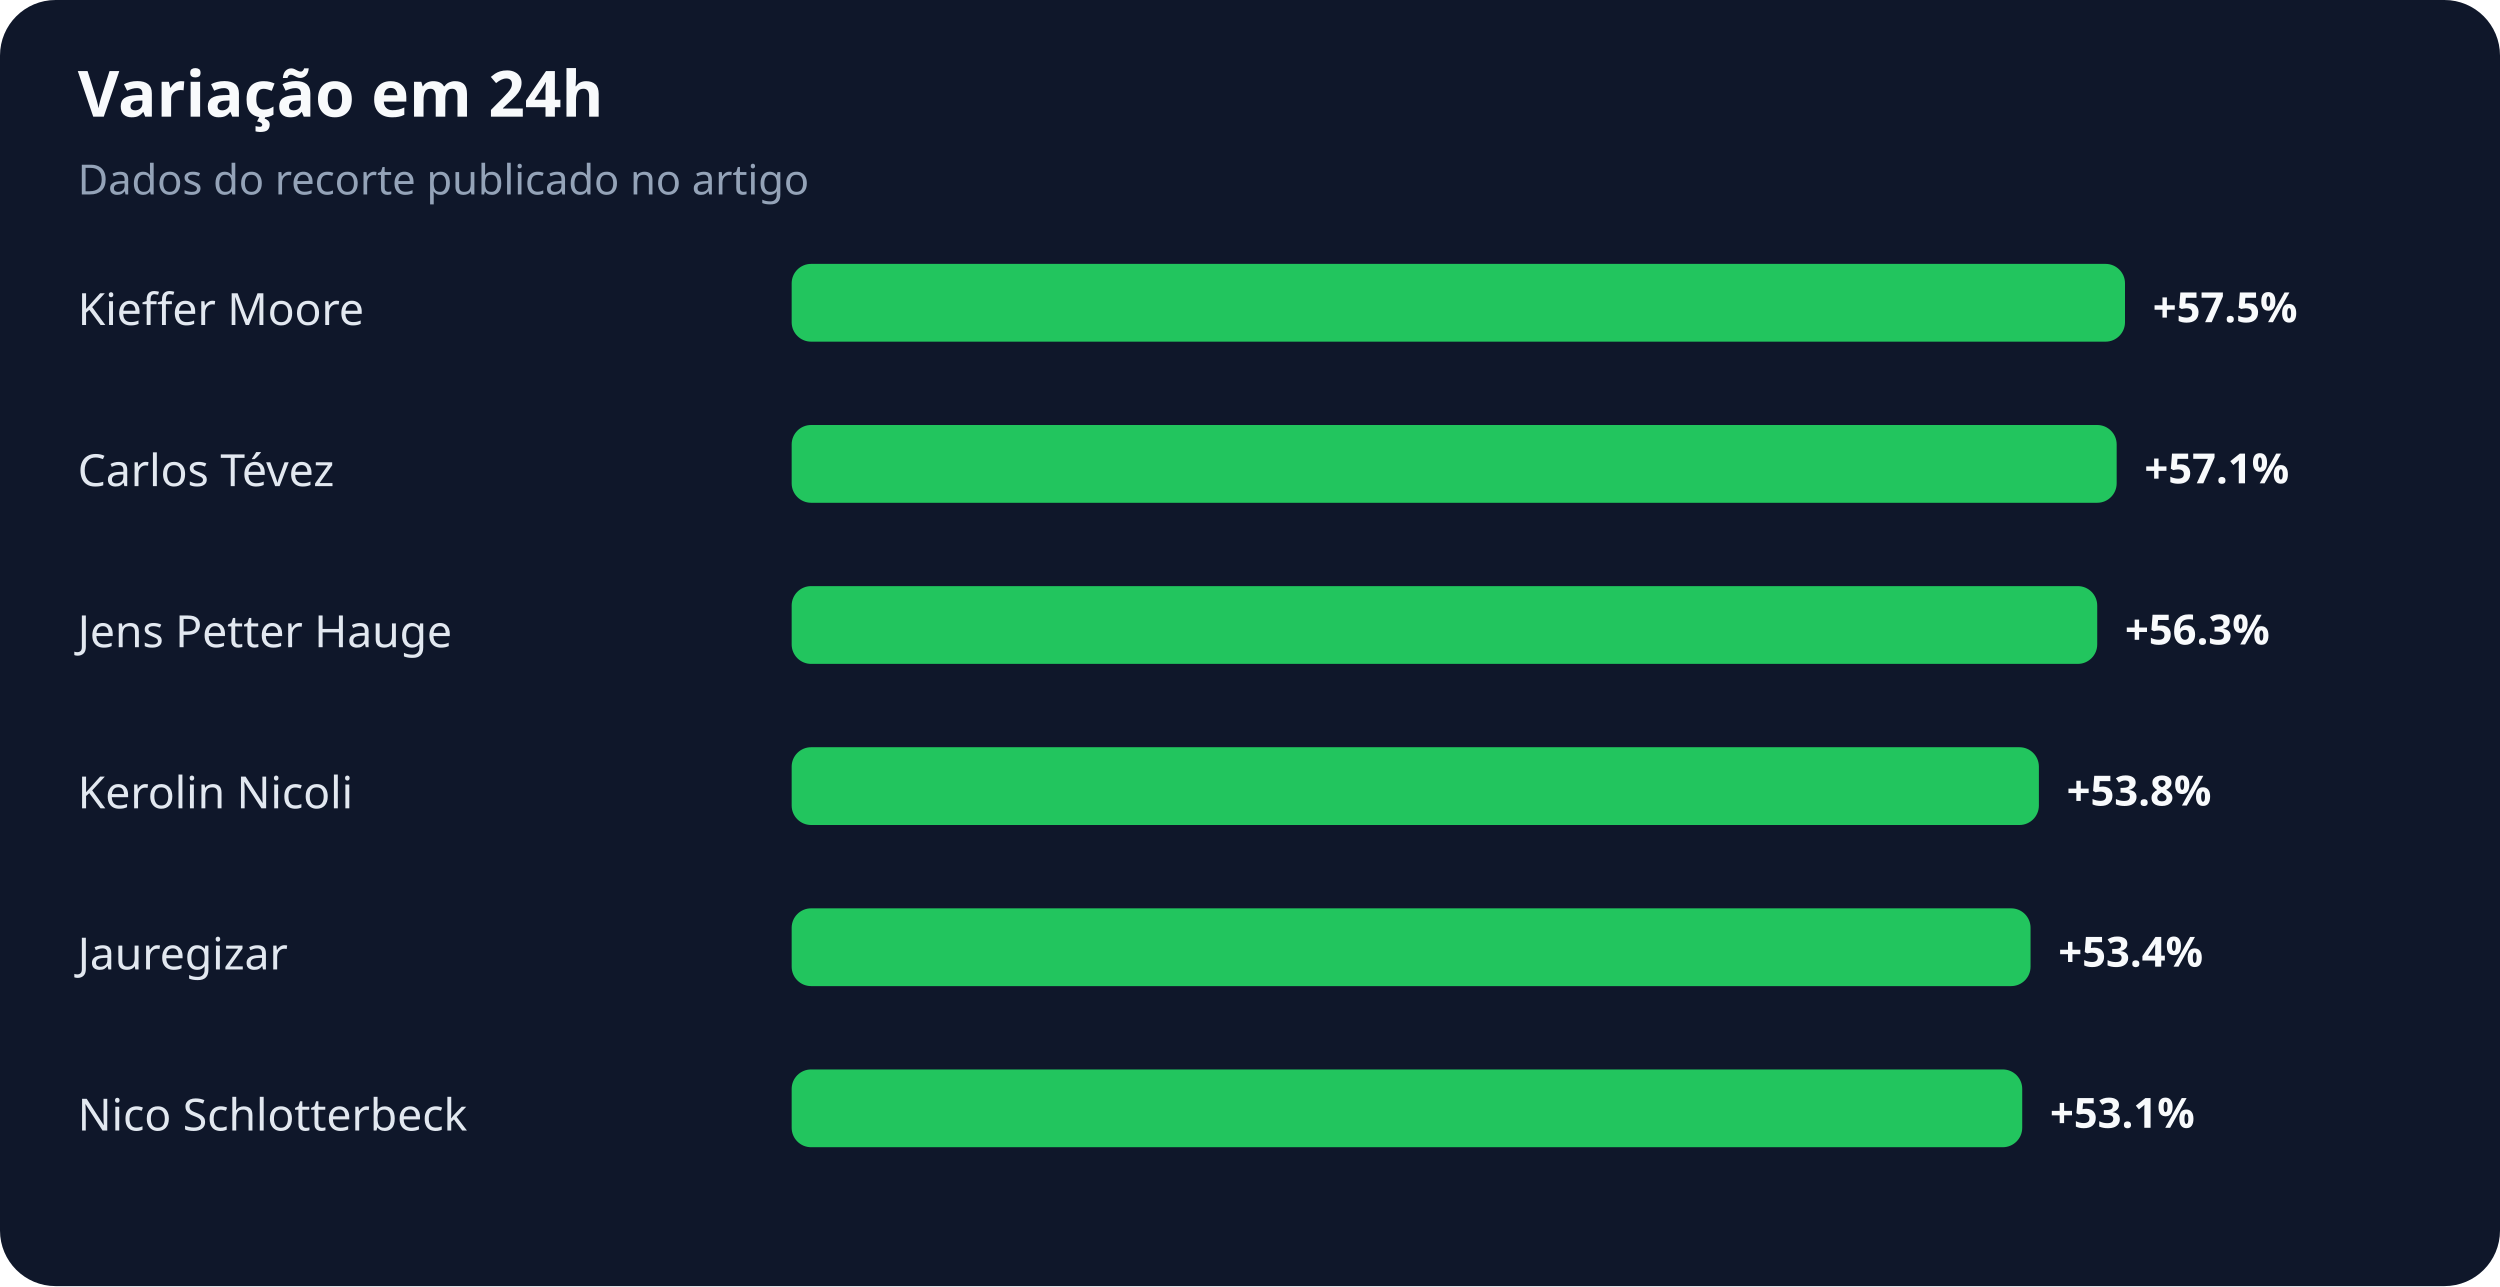
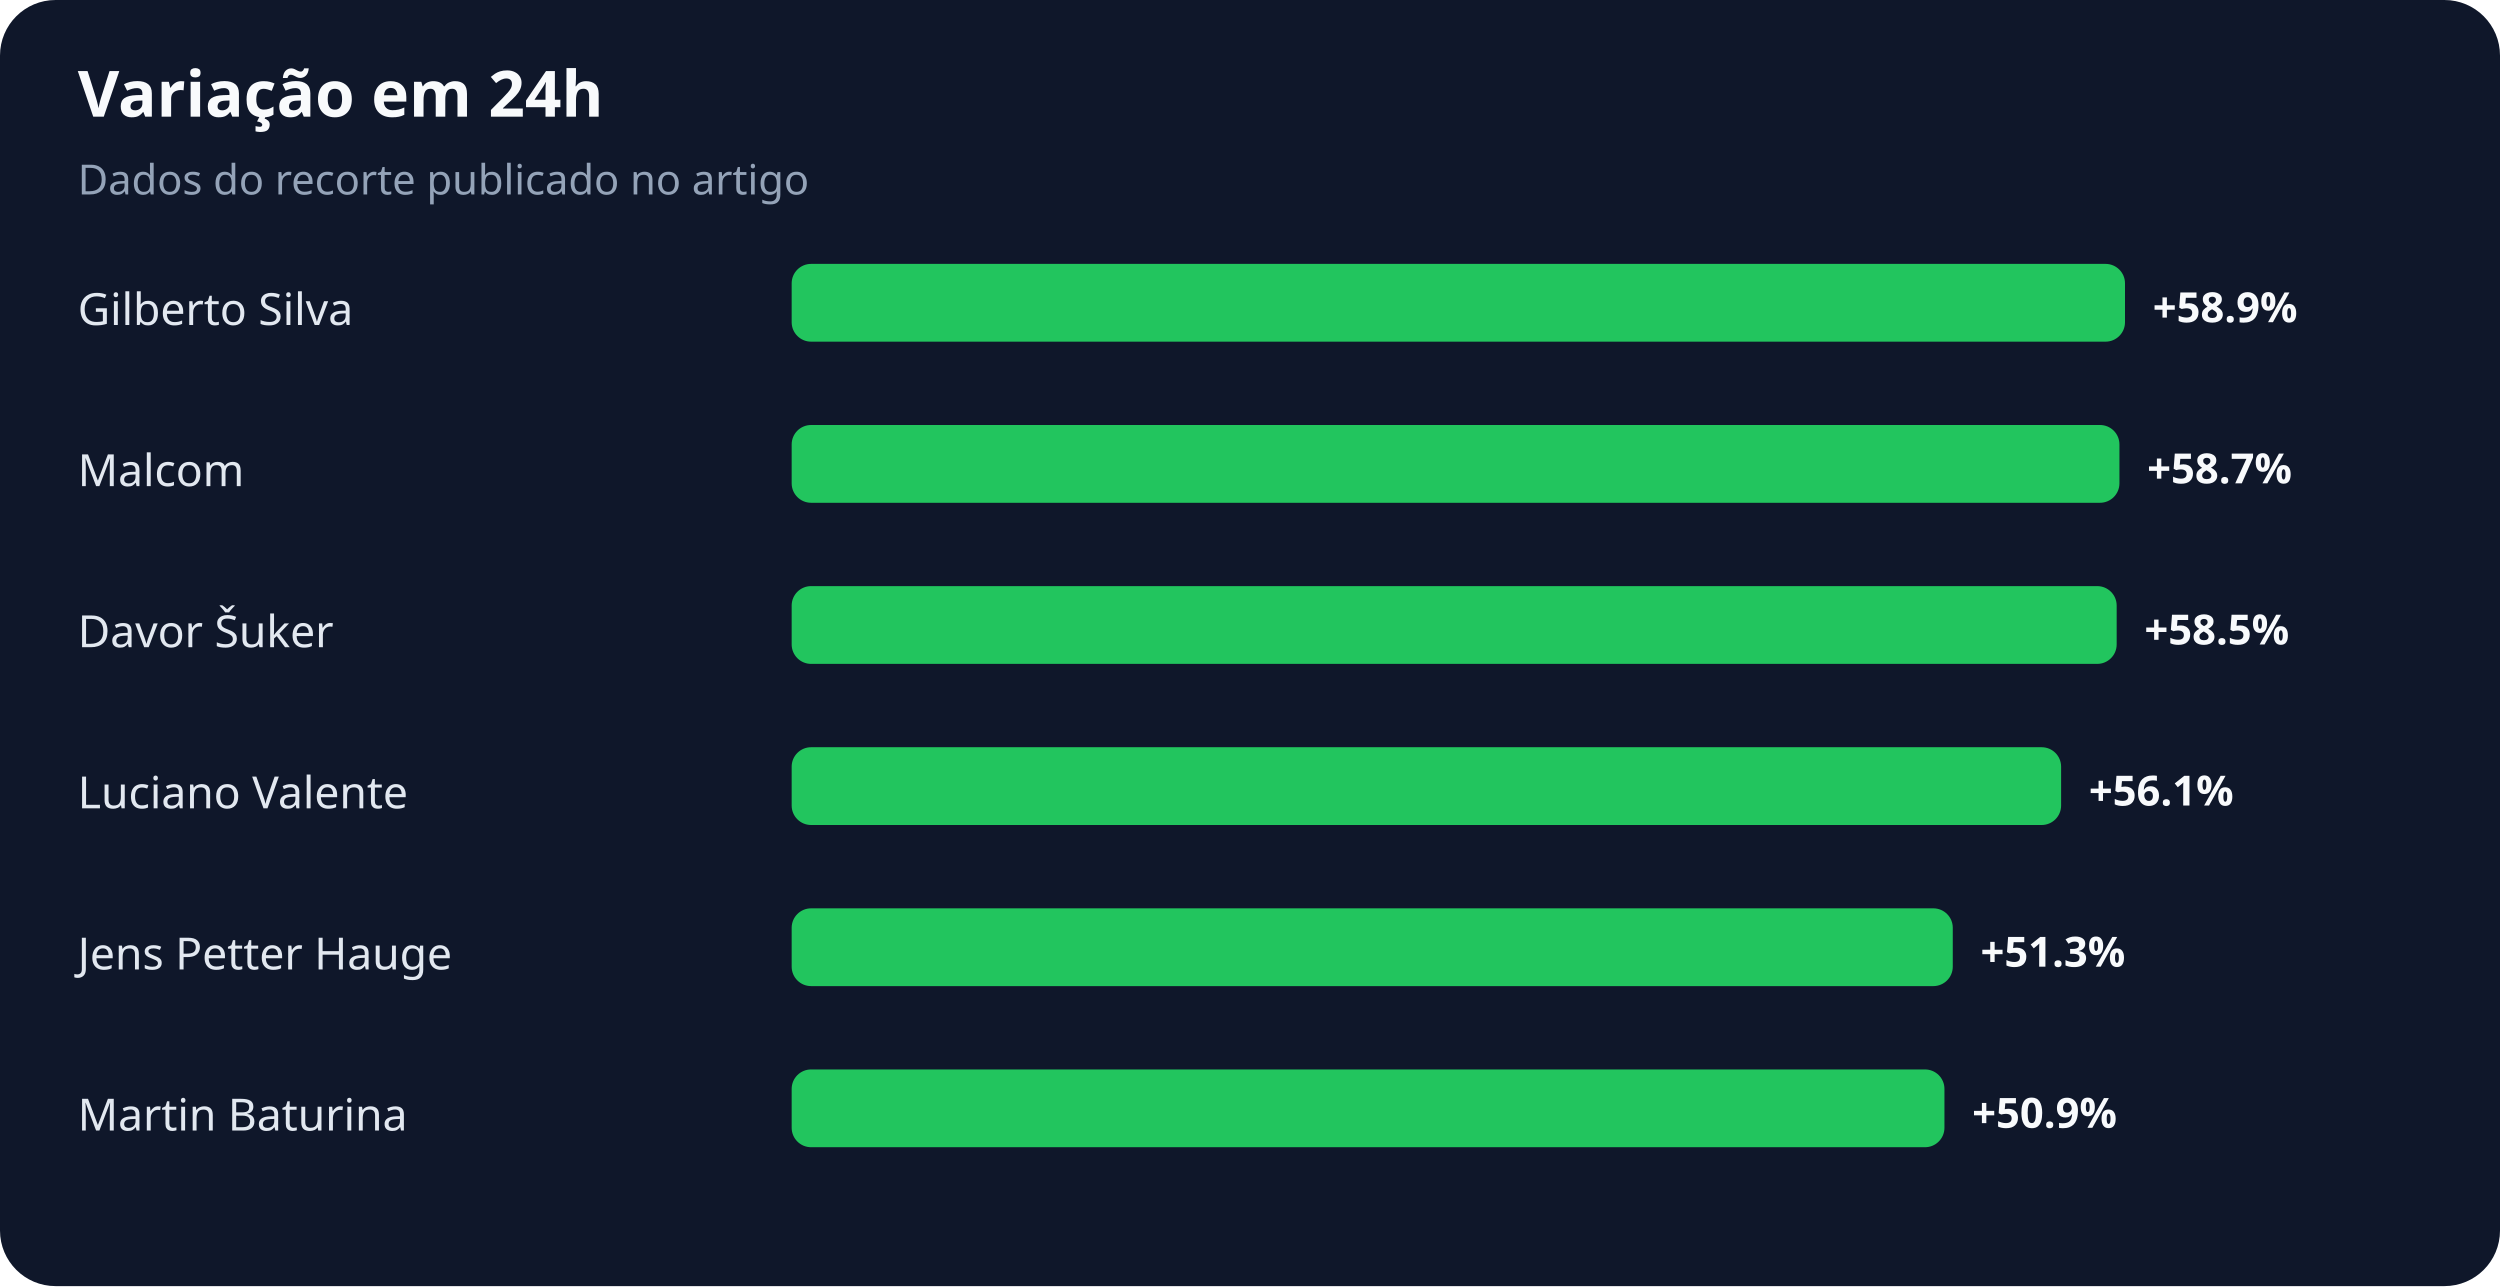
<svg xmlns="http://www.w3.org/2000/svg" width="900" height="463" viewBox="0 0 900 463" role="img" aria-labelledby="title desc">
  <rect width="100%" height="100%" rx="20" fill="#0f172a" />
  <text x="28" y="42" fill="#f8fafc" font-family="system-ui,sans-serif" font-size="23" font-weight="700">Variação em 24h</text>
  <text x="28" y="70" fill="#94a3b8" font-family="system-ui,sans-serif" font-size="15">Dados do recorte publicado no artigo</text>
-   <text x="28" y="117" fill="#e2e8f0" font-family="system-ui,sans-serif" font-size="16">Kieffer Moore</text>
+   <text x="28" y="117" fill="#e2e8f0" font-family="system-ui,sans-serif" font-size="16">Gilberto Silva</text>
  <rect x="285" y="95" width="480" height="28" rx="7" fill="#22c55e" />
-   <text x="775" y="116" fill="#f8fafc" font-family="system-ui,sans-serif" font-size="15" font-weight="700">+57.5%</text>
-   <text x="28" y="175" fill="#e2e8f0" font-family="system-ui,sans-serif" font-size="16">Carlos Tévez</text>
-   <rect x="285" y="153" width="477" height="28" rx="7" fill="#22c55e" />
-   <text x="772" y="174" fill="#f8fafc" font-family="system-ui,sans-serif" font-size="15" font-weight="700">+57.1%</text>
-   <text x="28" y="233" fill="#e2e8f0" font-family="system-ui,sans-serif" font-size="16">Jens Petter Hauge</text>
-   <rect x="285" y="211" width="470" height="28" rx="7" fill="#22c55e" />
-   <text x="765" y="232" fill="#f8fafc" font-family="system-ui,sans-serif" font-size="15" font-weight="700">+56.3%</text>
-   <text x="28" y="291" fill="#e2e8f0" font-family="system-ui,sans-serif" font-size="16">Kerolin Nicoli</text>
-   <rect x="285" y="269" width="449" height="28" rx="7" fill="#22c55e" />
-   <text x="744" y="290" fill="#f8fafc" font-family="system-ui,sans-serif" font-size="15" font-weight="700">+53.8%</text>
-   <text x="28" y="349" fill="#e2e8f0" font-family="system-ui,sans-serif" font-size="16">Jauregizar</text>
-   <rect x="285" y="327" width="446" height="28" rx="7" fill="#22c55e" />
-   <text x="741" y="348" fill="#f8fafc" font-family="system-ui,sans-serif" font-size="15" font-weight="700">+53.4%</text>
-   <text x="28" y="407" fill="#e2e8f0" font-family="system-ui,sans-serif" font-size="16">Nico Schlotterbeck</text>
-   <rect x="285" y="385" width="443" height="28" rx="7" fill="#22c55e" />
-   <text x="738" y="406" fill="#f8fafc" font-family="system-ui,sans-serif" font-size="15" font-weight="700">+53.1%</text>
+   <text x="775" y="116" fill="#f8fafc" font-family="system-ui,sans-serif" font-size="15" font-weight="700">+58.9%</text>
+   <text x="28" y="175" fill="#e2e8f0" font-family="system-ui,sans-serif" font-size="16">Malcom</text>
+   <rect x="285" y="153" width="478" height="28" rx="7" fill="#22c55e" />
+   <text x="773" y="174" fill="#f8fafc" font-family="system-ui,sans-serif" font-size="15" font-weight="700">+58.7%</text>
+   <text x="28" y="233" fill="#e2e8f0" font-family="system-ui,sans-serif" font-size="16">Davor Šuker</text>
+   <rect x="285" y="211" width="477" height="28" rx="7" fill="#22c55e" />
+   <text x="772" y="232" fill="#f8fafc" font-family="system-ui,sans-serif" font-size="15" font-weight="700">+58.5%</text>
+   <text x="28" y="291" fill="#e2e8f0" font-family="system-ui,sans-serif" font-size="16">Luciano Valente</text>
+   <rect x="285" y="269" width="457" height="28" rx="7" fill="#22c55e" />
+   <text x="752" y="290" fill="#f8fafc" font-family="system-ui,sans-serif" font-size="15" font-weight="700">+56.1%</text>
+   <text x="28" y="349" fill="#e2e8f0" font-family="system-ui,sans-serif" font-size="16">Jens Petter Hauge</text>
+   <rect x="285" y="327" width="418" height="28" rx="7" fill="#22c55e" />
+   <text x="713" y="348" fill="#f8fafc" font-family="system-ui,sans-serif" font-size="15" font-weight="700">+51.3%</text>
+   <text x="28" y="407" fill="#e2e8f0" font-family="system-ui,sans-serif" font-size="16">Martin Baturina</text>
+   <rect x="285" y="385" width="415" height="28" rx="7" fill="#22c55e" />
+   <text x="710" y="406" fill="#f8fafc" font-family="system-ui,sans-serif" font-size="15" font-weight="700">+50.9%</text>
</svg>
